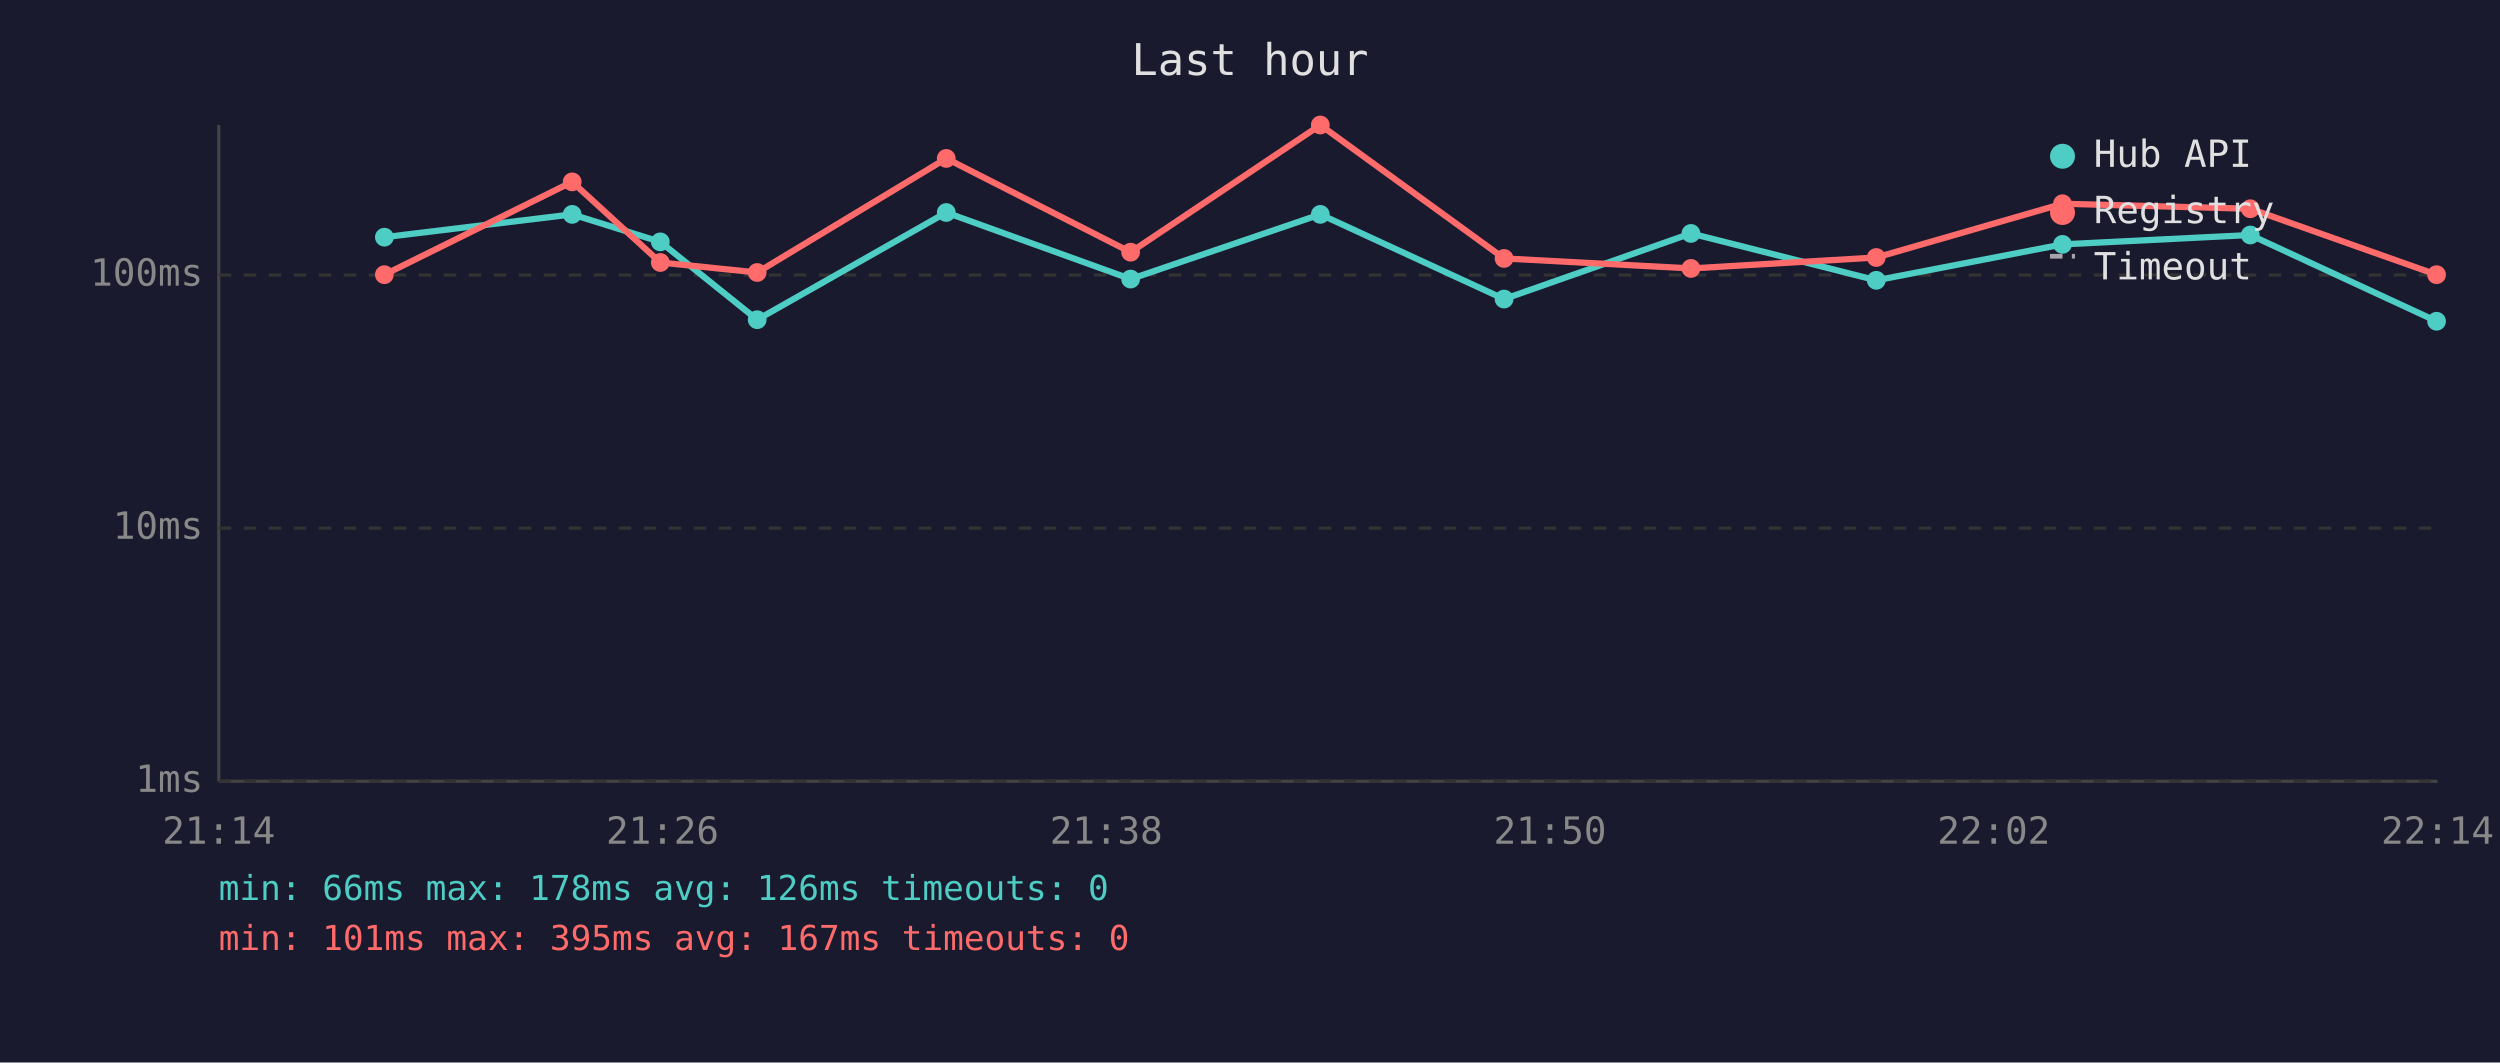
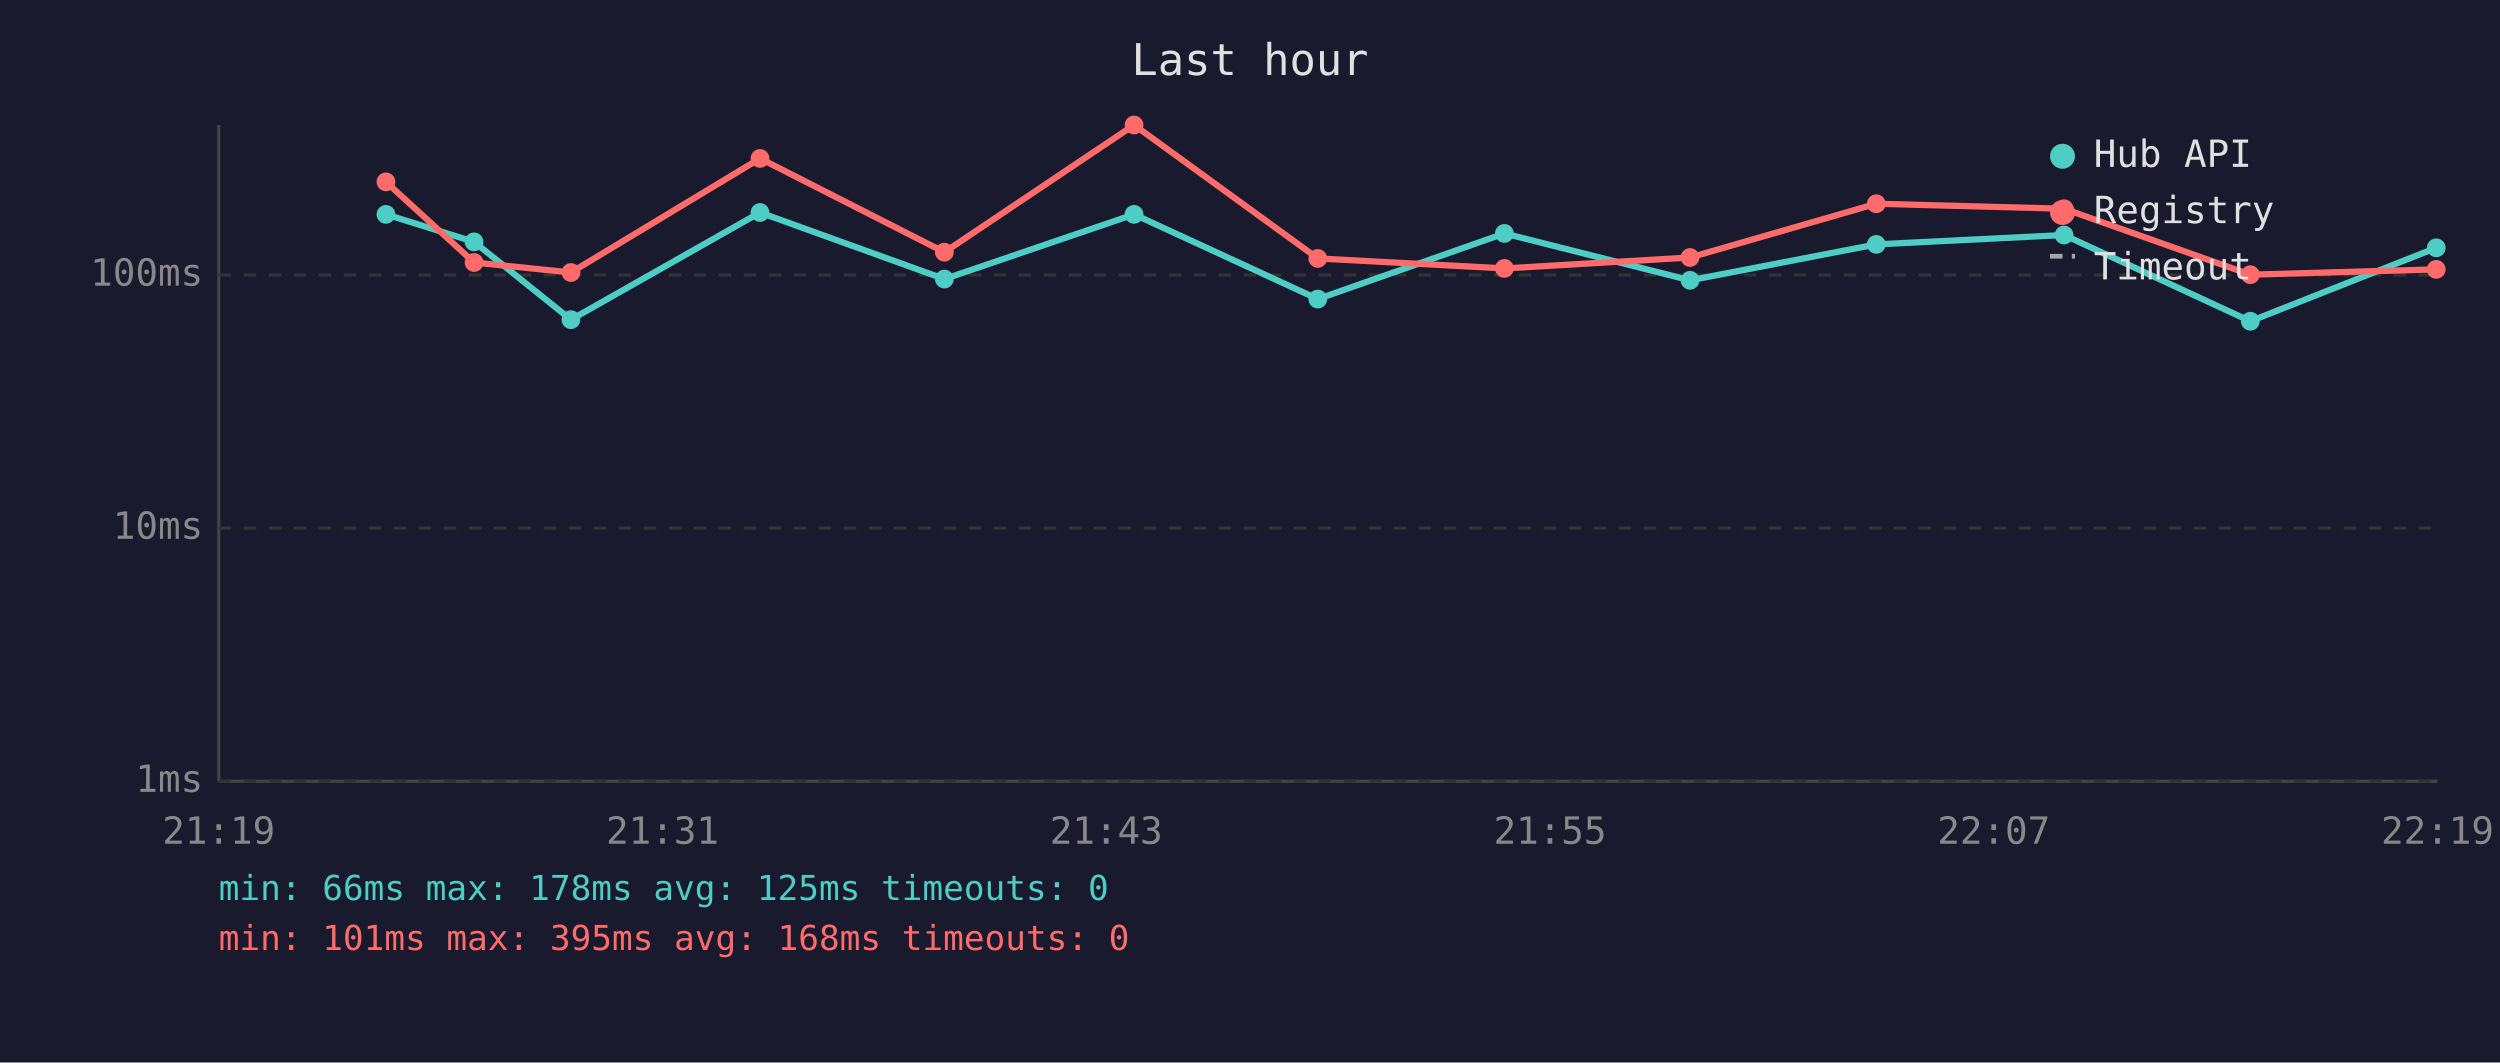
<svg xmlns="http://www.w3.org/2000/svg" viewBox="0 0 800 340" font-family="monospace" font-size="12">
  <rect width="800" height="340" fill="#1a1a2e" />
  <text x="400" y="24" fill="#e0e0e0" font-size="14" text-anchor="middle">Last hour</text>
  <line x1="70" y1="40" x2="70" y2="250" stroke="#444" stroke-width="1" />
  <line x1="70" y1="250" x2="780" y2="250" stroke="#444" stroke-width="1" />
  <line x1="70" y1="250" x2="780" y2="250" stroke="#333" stroke-width="1" stroke-dasharray="4" />
  <text x="65" y="250" fill="#888" text-anchor="end" dominant-baseline="middle">1ms</text>
  <line x1="70" y1="169" x2="780" y2="169" stroke="#333" stroke-width="1" stroke-dasharray="4" />
  <text x="65" y="169" fill="#888" text-anchor="end" dominant-baseline="middle">10ms</text>
  <line x1="70" y1="88" x2="780" y2="88" stroke="#333" stroke-width="1" stroke-dasharray="4" />
  <text x="65" y="88" fill="#888" text-anchor="end" dominant-baseline="middle">100ms</text>
-   <text x="70" y="270" fill="#888" text-anchor="middle">21:14</text>
-   <text x="212" y="270" fill="#888" text-anchor="middle">21:26</text>
-   <text x="354" y="270" fill="#888" text-anchor="middle">21:38</text>
-   <text x="496" y="270" fill="#888" text-anchor="middle">21:50</text>
-   <text x="638" y="270" fill="#888" text-anchor="middle">22:02</text>
-   <text x="780" y="270" fill="#888" text-anchor="middle">22:14</text>
-   <polyline points="123.0,75.9 183.1,68.6 211.3,77.4 242.3,102.3 302.8,68.0 361.8,89.3 422.5,68.6 481.3,95.7 541.1,74.7 600.4,89.7 660.0,78.2 720.1,75.2 779.7,102.8" fill="none" stroke="#4ecdc4" stroke-width="2" opacity="1" />
-   <circle cx="123.0" cy="75.9" r="3" fill="#4ecdc4" />
-   <circle cx="183.1" cy="68.6" r="3" fill="#4ecdc4" />
-   <circle cx="211.3" cy="77.4" r="3" fill="#4ecdc4" />
-   <circle cx="242.3" cy="102.3" r="3" fill="#4ecdc4" />
-   <circle cx="302.8" cy="68.0" r="3" fill="#4ecdc4" />
-   <circle cx="361.8" cy="89.3" r="3" fill="#4ecdc4" />
-   <circle cx="422.5" cy="68.6" r="3" fill="#4ecdc4" />
-   <circle cx="481.3" cy="95.7" r="3" fill="#4ecdc4" />
-   <circle cx="541.1" cy="74.7" r="3" fill="#4ecdc4" />
-   <circle cx="600.4" cy="89.7" r="3" fill="#4ecdc4" />
-   <circle cx="660.0" cy="78.2" r="3" fill="#4ecdc4" />
-   <circle cx="720.1" cy="75.2" r="3" fill="#4ecdc4" />
-   <circle cx="779.7" cy="102.8" r="3" fill="#4ecdc4" />
-   <polyline points="123.0,87.9 183.1,58.2 211.3,84.0 242.3,87.2 302.8,50.7 361.8,80.7 422.5,40.0 481.3,82.7 541.1,85.9 600.4,82.4 660.0,65.2 720.1,66.8 779.7,87.9" fill="none" stroke="#ff6b6b" stroke-width="2" opacity="1" />
-   <circle cx="123.0" cy="87.9" r="3" fill="#ff6b6b" />
-   <circle cx="183.1" cy="58.2" r="3" fill="#ff6b6b" />
-   <circle cx="211.3" cy="84.0" r="3" fill="#ff6b6b" />
-   <circle cx="242.3" cy="87.2" r="3" fill="#ff6b6b" />
-   <circle cx="302.8" cy="50.7" r="3" fill="#ff6b6b" />
-   <circle cx="361.8" cy="80.7" r="3" fill="#ff6b6b" />
-   <circle cx="422.5" cy="40.0" r="3" fill="#ff6b6b" />
-   <circle cx="481.3" cy="82.7" r="3" fill="#ff6b6b" />
-   <circle cx="541.1" cy="85.9" r="3" fill="#ff6b6b" />
-   <circle cx="600.4" cy="82.4" r="3" fill="#ff6b6b" />
-   <circle cx="660.0" cy="65.2" r="3" fill="#ff6b6b" />
-   <circle cx="720.1" cy="66.8" r="3" fill="#ff6b6b" />
-   <circle cx="779.7" cy="87.9" r="3" fill="#ff6b6b" />
+   <text x="70" y="270" fill="#888" text-anchor="middle">21:19</text>
+   <text x="212" y="270" fill="#888" text-anchor="middle">21:31</text>
+   <text x="354" y="270" fill="#888" text-anchor="middle">21:43</text>
+   <text x="496" y="270" fill="#888" text-anchor="middle">21:55</text>
+   <text x="638" y="270" fill="#888" text-anchor="middle">22:07</text>
+   <text x="780" y="270" fill="#888" text-anchor="middle">22:19</text>
+   <polyline points="123.5,68.6 151.7,77.4 182.7,102.3 243.2,68.0 302.2,89.3 362.9,68.6 421.7,95.7 481.4,74.7 540.8,89.7 600.4,78.2 660.5,75.2 720.1,102.8 779.6,79.3" fill="none" stroke="#4ecdc4" stroke-width="2" opacity="1" />
+   <circle cx="123.5" cy="68.6" r="3" fill="#4ecdc4" />
+   <circle cx="151.7" cy="77.4" r="3" fill="#4ecdc4" />
+   <circle cx="182.7" cy="102.3" r="3" fill="#4ecdc4" />
+   <circle cx="243.2" cy="68.0" r="3" fill="#4ecdc4" />
+   <circle cx="302.2" cy="89.3" r="3" fill="#4ecdc4" />
+   <circle cx="362.9" cy="68.6" r="3" fill="#4ecdc4" />
+   <circle cx="421.7" cy="95.7" r="3" fill="#4ecdc4" />
+   <circle cx="481.4" cy="74.7" r="3" fill="#4ecdc4" />
+   <circle cx="540.8" cy="89.7" r="3" fill="#4ecdc4" />
+   <circle cx="600.4" cy="78.2" r="3" fill="#4ecdc4" />
+   <circle cx="660.5" cy="75.2" r="3" fill="#4ecdc4" />
+   <circle cx="720.1" cy="102.8" r="3" fill="#4ecdc4" />
+   <circle cx="779.6" cy="79.3" r="3" fill="#4ecdc4" />
+   <polyline points="123.5,58.2 151.7,84.0 182.7,87.2 243.2,50.7 302.2,80.7 362.9,40.0 421.7,82.7 481.4,85.9 540.8,82.4 600.4,65.2 660.5,66.8 720.1,87.9 779.6,86.2" fill="none" stroke="#ff6b6b" stroke-width="2" opacity="1" />
+   <circle cx="123.5" cy="58.2" r="3" fill="#ff6b6b" />
+   <circle cx="151.7" cy="84.0" r="3" fill="#ff6b6b" />
+   <circle cx="182.7" cy="87.2" r="3" fill="#ff6b6b" />
+   <circle cx="243.2" cy="50.7" r="3" fill="#ff6b6b" />
+   <circle cx="302.2" cy="80.7" r="3" fill="#ff6b6b" />
+   <circle cx="362.9" cy="40.0" r="3" fill="#ff6b6b" />
+   <circle cx="421.7" cy="82.7" r="3" fill="#ff6b6b" />
+   <circle cx="481.4" cy="85.9" r="3" fill="#ff6b6b" />
+   <circle cx="540.8" cy="82.4" r="3" fill="#ff6b6b" />
+   <circle cx="600.4" cy="65.2" r="3" fill="#ff6b6b" />
+   <circle cx="660.5" cy="66.8" r="3" fill="#ff6b6b" />
+   <circle cx="720.1" cy="87.9" r="3" fill="#ff6b6b" />
+   <circle cx="779.6" cy="86.2" r="3" fill="#ff6b6b" />
  <circle cx="660" cy="50" r="4" fill="#4ecdc4" />
  <text x="670" y="50" fill="#e0e0e0" dominant-baseline="middle">Hub API</text>
  <circle cx="660" cy="68" r="4" fill="#ff6b6b" />
  <text x="670" y="68" fill="#e0e0e0" dominant-baseline="middle">Registry</text>
  <line x1="656" y1="82" x2="664" y2="82" stroke="#e0e0e0" stroke-width="1.5" stroke-dasharray="4,3" opacity="0.7" />
  <text x="670" y="86" fill="#e0e0e0" dominant-baseline="middle">Timeout</text>
-   <text x="70" y="288" fill="#4ecdc4" font-size="11">min: 66ms  max: 178ms  avg: 126ms  timeouts: 0</text>
-   <text x="70" y="304" fill="#ff6b6b" font-size="11">min: 101ms  max: 395ms  avg: 167ms  timeouts: 0</text>
+   <text x="70" y="288" fill="#4ecdc4" font-size="11">min: 66ms  max: 178ms  avg: 125ms  timeouts: 0</text>
+   <text x="70" y="304" fill="#ff6b6b" font-size="11">min: 101ms  max: 395ms  avg: 168ms  timeouts: 0</text>
</svg>
